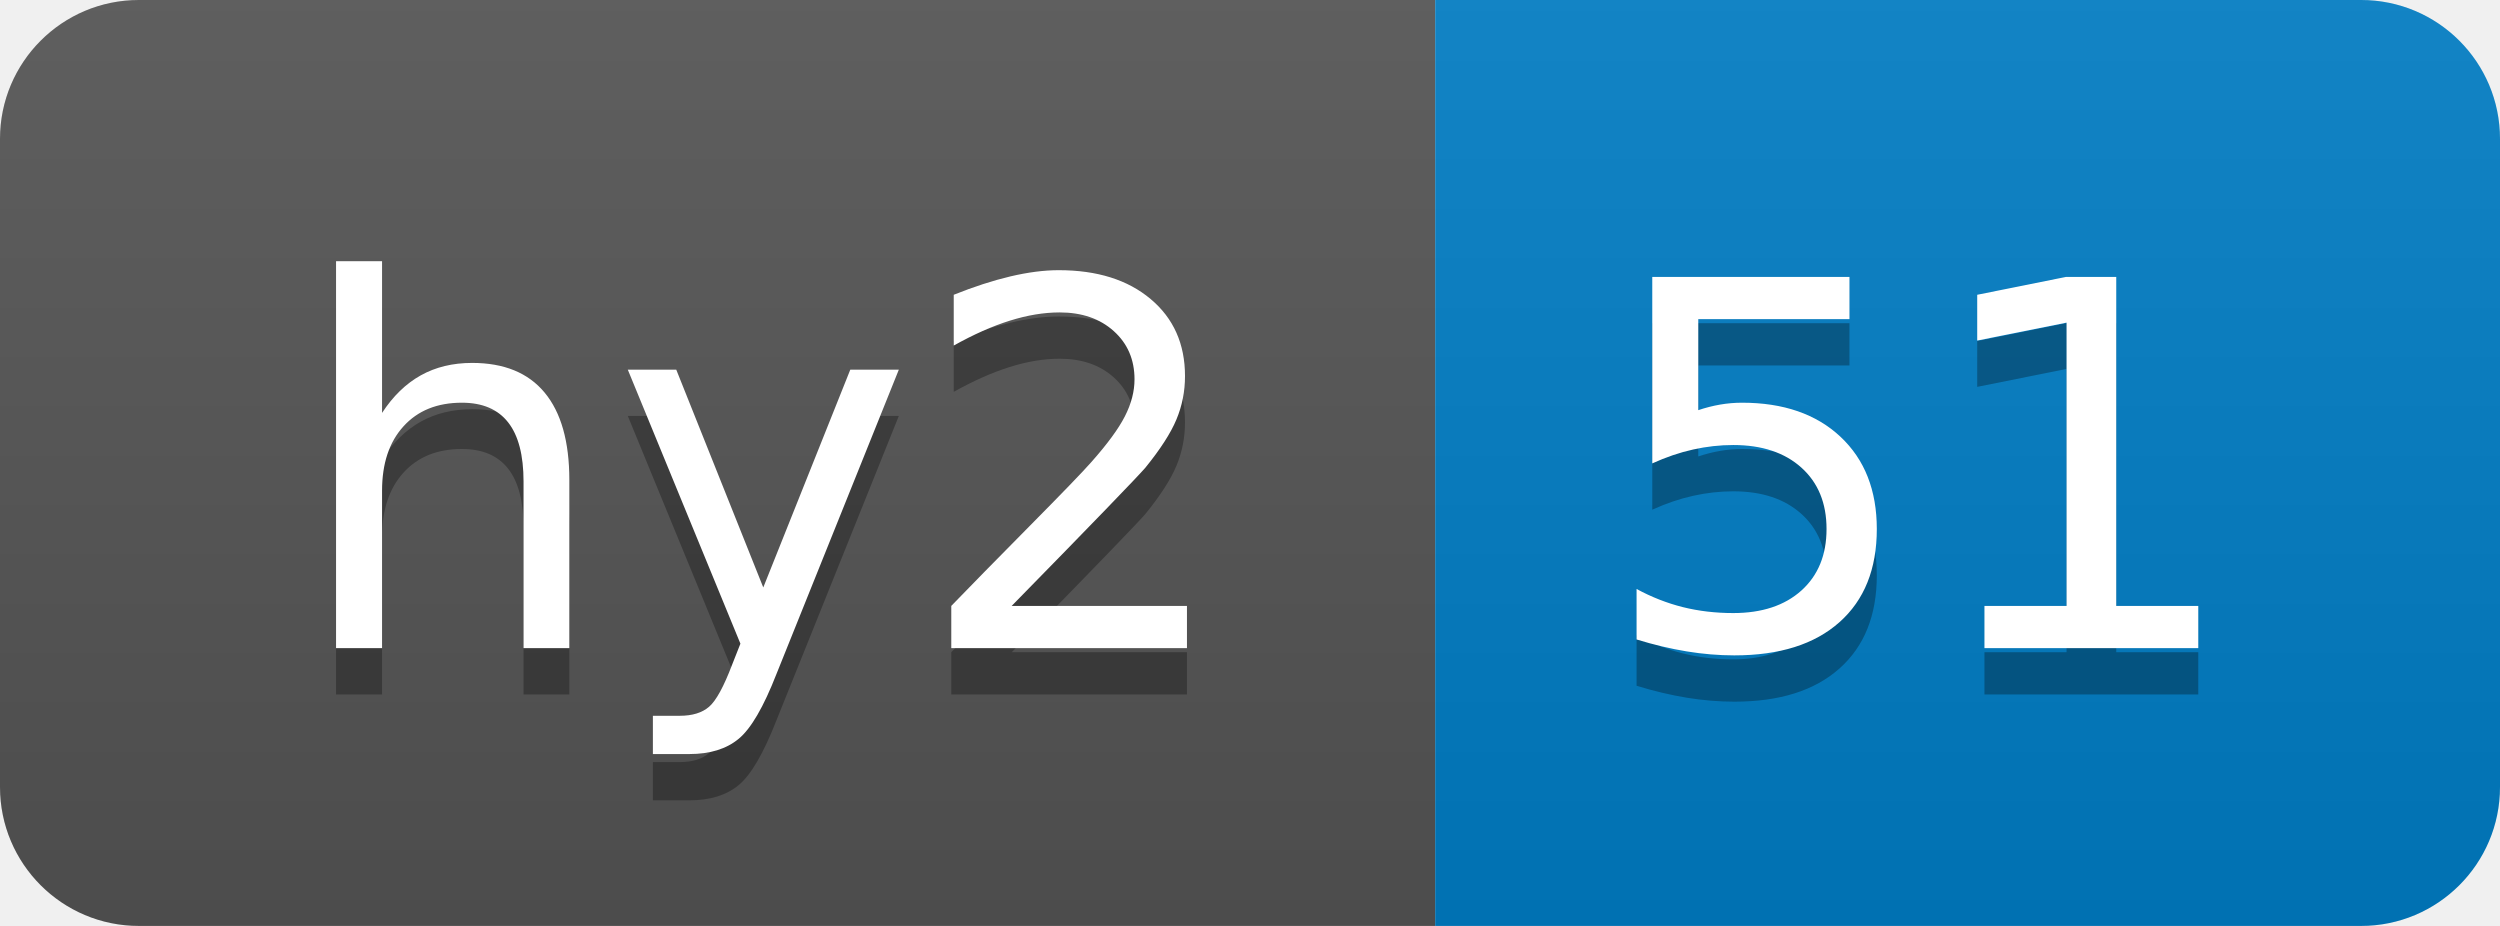
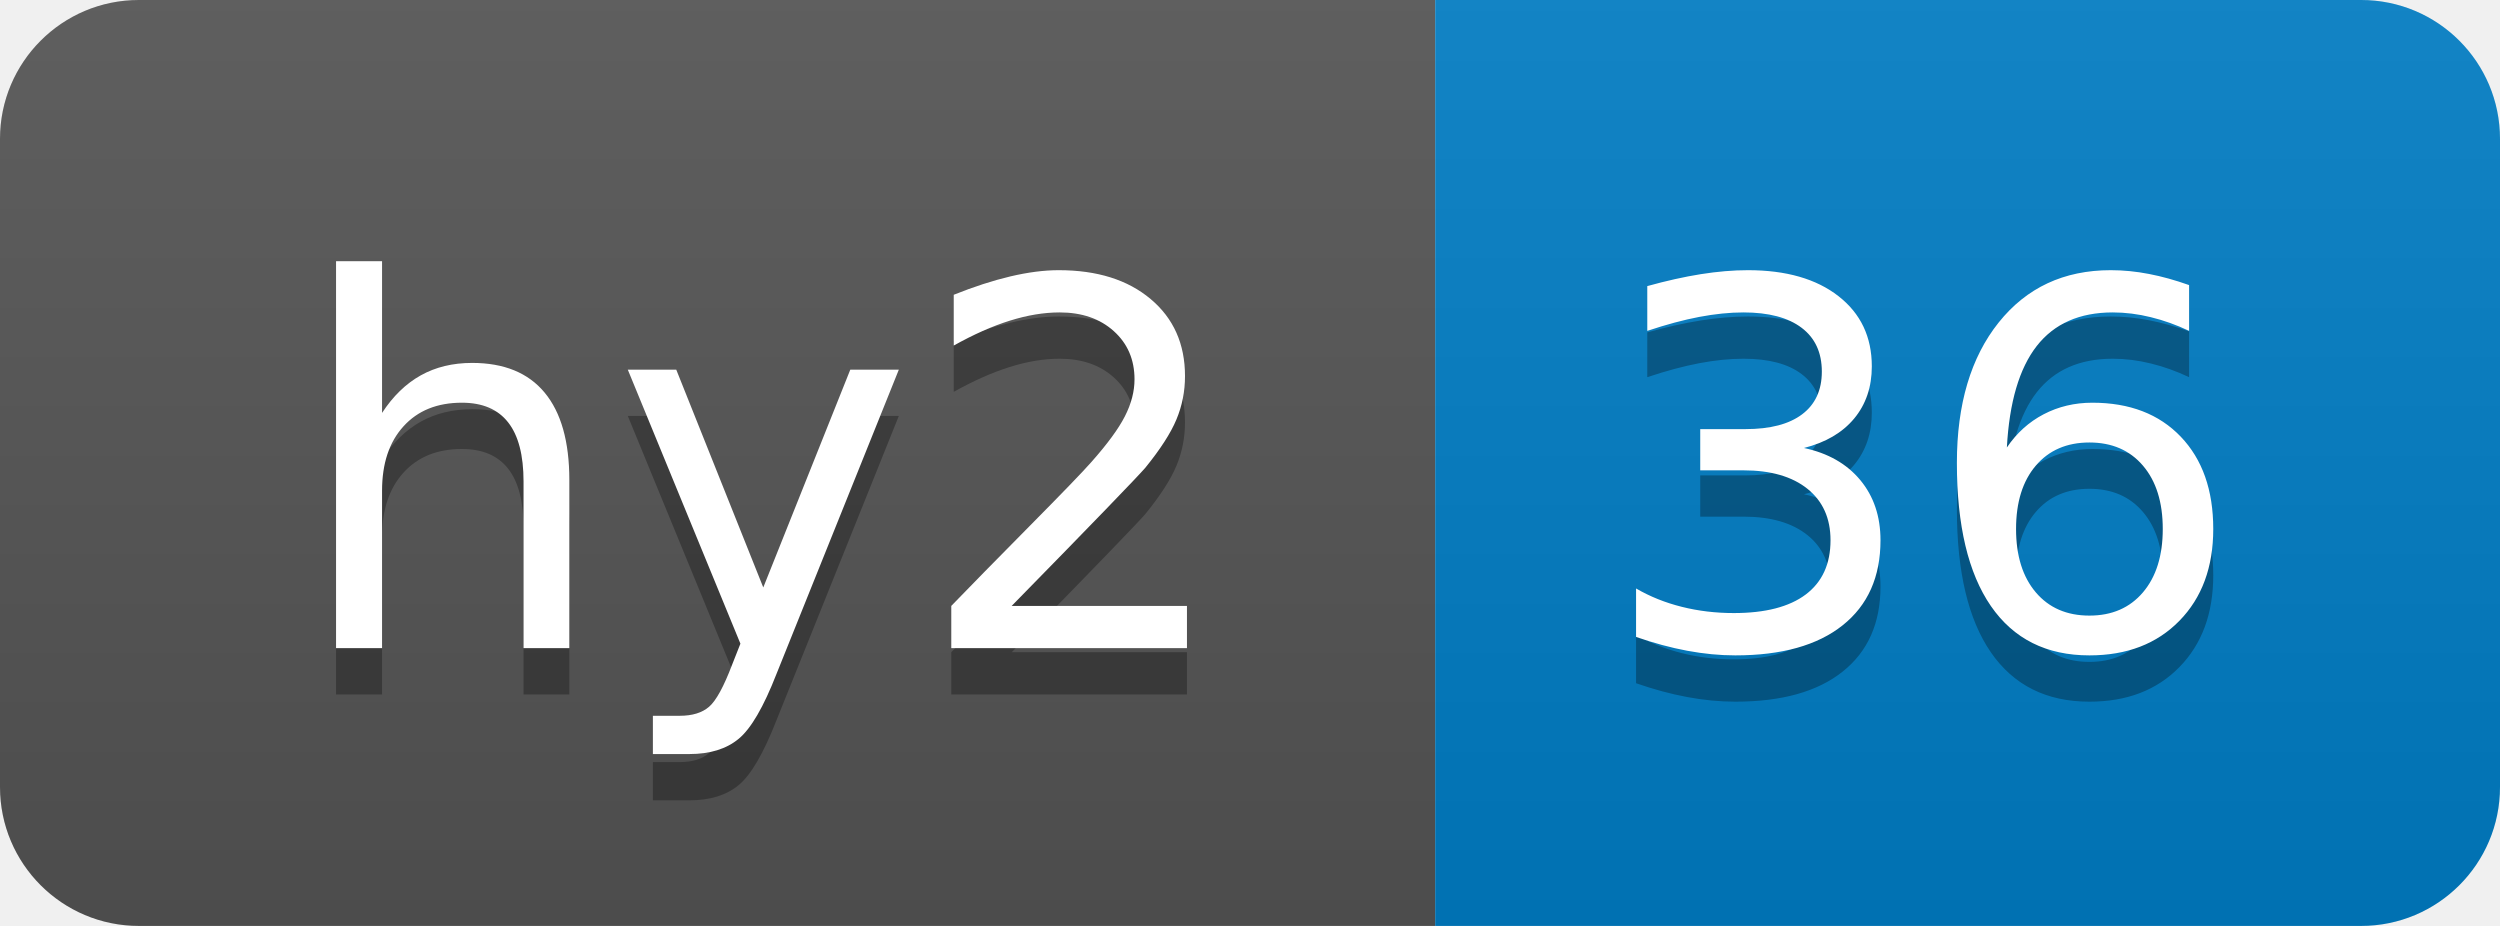
- <svg xmlns="http://www.w3.org/2000/svg" width="54" height="20" role="img" aria-label="hy2: 51">
+ <svg xmlns="http://www.w3.org/2000/svg" width="54" height="20" role="img" aria-label="hy2: 36">
  <linearGradient id="s" x2="0" y2="100%">
    <stop offset="0" stop-color="#bbb" stop-opacity=".1" />
    <stop offset="1" stop-opacity=".1" />
  </linearGradient>
  <clipPath id="r">
    <rect width="54" height="20" rx="3" fill="#fff" />
  </clipPath>
  <g clip-path="url(#r)">
    <rect width="31" height="20" fill="#555" />
    <rect x="31" width="23" height="20" fill="#007ec6" />
    <rect width="54" height="20" fill="url(#s)" />
  </g>
  <g fill="#fff" text-anchor="middle" font-family="Verdana,Geneva,DejaVu Sans,sans-serif" text-rendering="geometricPrecision" font-size="110">
    <text aria-hidden="true" x="165" y="150" fill="#010101" fill-opacity=".3" transform="scale(.1)" textLength="210">hy2</text>
    <text x="165" y="140" transform="scale(.1)" fill="#fff" textLength="210">hy2</text>
-     <text aria-hidden="true" x="415" y="150" fill="#010101" fill-opacity=".3" transform="scale(.1)" textLength="130">51</text>
-     <text x="415" y="140" transform="scale(.1)" fill="#fff" textLength="130">51</text>
+     <text aria-hidden="true" x="415" y="150" fill="#010101" fill-opacity=".3" transform="scale(.1)" textLength="130">36</text>
+     <text x="415" y="140" transform="scale(.1)" fill="#fff" textLength="130">36</text>
  </g>
</svg>
